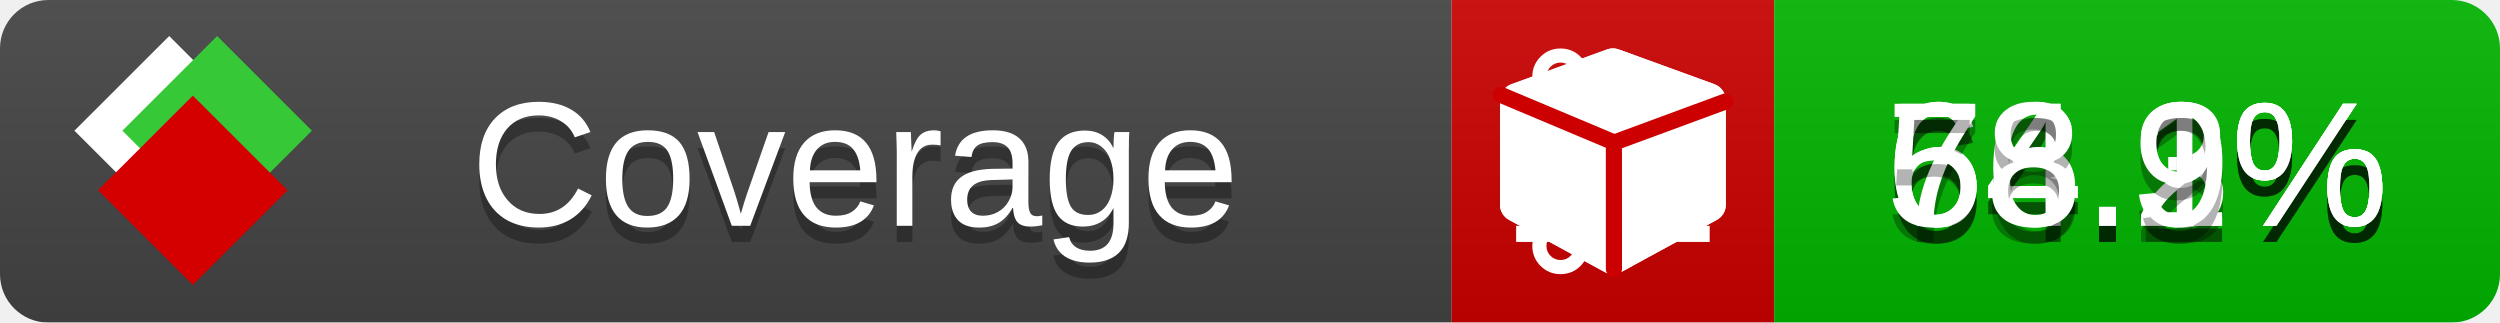
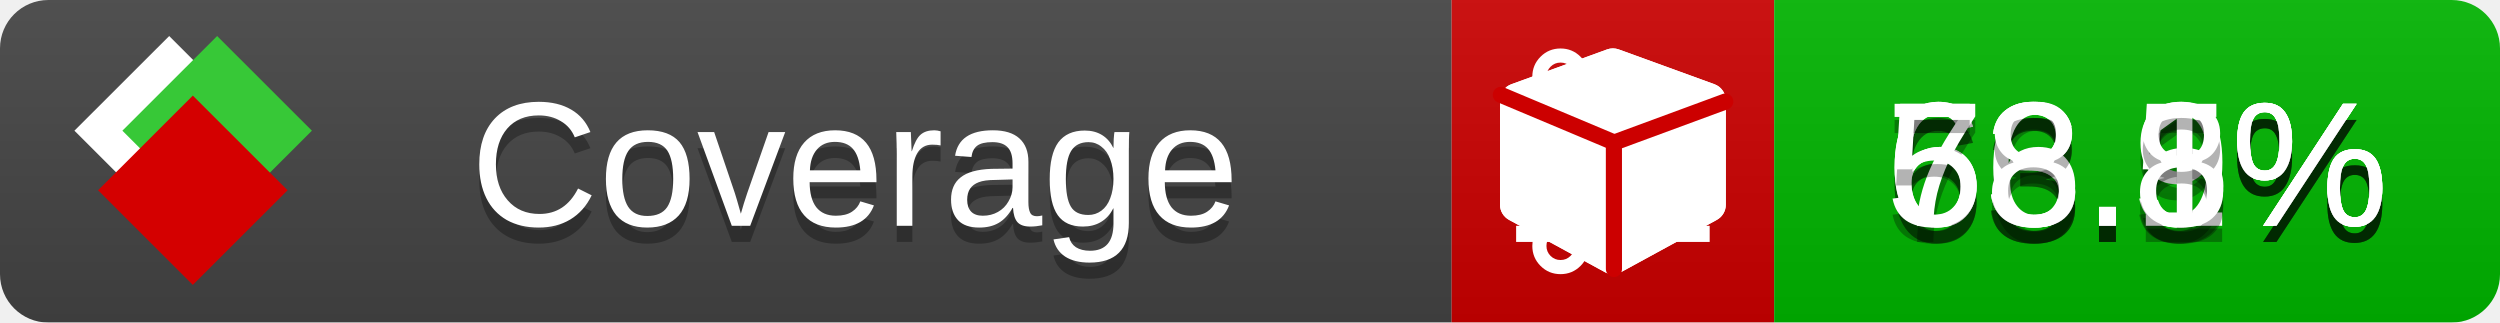
<svg xmlns="http://www.w3.org/2000/svg" xmlns:xlink="http://www.w3.org/1999/xlink" width="155" height="20">
  <style type="text/css">
          
            @keyframes fade1 {
                0% { visibility: visible; opacity: 1; }
               23% { visibility: visible; opacity: 1; }
               25% { visibility: hidden; opacity: 0; }
               48% { visibility: hidden; opacity: 0; }
               50% { visibility: hidden; opacity: 0; }
               73% { visibility: hidden; opacity: 0; }
               75% { visibility: hidden; opacity: 0; }
               98% { visibility: hidden; opacity: 0; }
              100% { visibility: visible; opacity: 1; }
            }
            @keyframes fade2 {
                0% { visibility: hidden; opacity: 0; }
               23% { visibility: hidden; opacity: 0; }
               25% { visibility: visible; opacity: 1; }
               48% { visibility: visible; opacity: 1; }
               50% { visibility: hidden; opacity: 0; }
               73% { visibility: hidden; opacity: 0; }
               75% { visibility: hidden; opacity: 0; }
               98% { visibility: hidden; opacity: 0; }
              100% { visibility: hidden; opacity: 0; }
            }
            @keyframes fade3 {
                0% { visibility: hidden; opacity: 0; }
               23% { visibility: hidden; opacity: 0; }
               25% { visibility: hidden; opacity: 0; }
               48% { visibility: hidden; opacity: 0; }
               50% { visibility: visible; opacity: 1; }
               73% { visibility: visible; opacity: 1; }
               75% { visibility: hidden; opacity: 0; }
               98% { visibility: hidden; opacity: 0; }
              100% { visibility: hidden; opacity: 0; }
            }
            @keyframes fade4 {
                0% { visibility: hidden; opacity: 0; }
               23% { visibility: hidden; opacity: 0; }
               25% { visibility: hidden; opacity: 0; }
               48% { visibility: hidden; opacity: 0; }
               50% { visibility: hidden; opacity: 0; }
               73% { visibility: hidden; opacity: 0; }
               75% { visibility: visible; opacity: 1; }
               98% { visibility: visible; opacity: 1; }
              100% { visibility: hidden; opacity: 0; }
            }
            .linecoverage {
                animation-duration: 15s;
                animation-name: fade1;
                animation-iteration-count: infinite;
            }
            .branchcoverage {
                animation-duration: 15s;
                animation-name: fade2;
                animation-iteration-count: infinite;
            }
            .methodcoverage {
                animation-duration: 15s;
                animation-name: fade3;
                animation-iteration-count: infinite;
            }
            .fullmethodcoverage {
                animation-duration: 15s;
                animation-name: fade4;
                animation-iteration-count: infinite;
            }
          
    </style>
  <defs>
    <linearGradient id="gradient" x2="0" y2="100%">
      <stop offset="0" stop-color="#bbb" stop-opacity=".1" />
      <stop offset="1" stop-opacity=".1" />
    </linearGradient>
    <linearGradient id="c">
      <stop offset="0" stop-color="#d40000" />
      <stop offset="1" stop-color="#ff2a2a" />
    </linearGradient>
    <linearGradient id="a">
      <stop offset="0" stop-color="#e0e0de" />
      <stop offset="1" stop-color="#fff" />
    </linearGradient>
    <linearGradient id="b">
      <stop offset="0" stop-color="#37c837" />
      <stop offset="1" stop-color="#217821" />
    </linearGradient>
    <linearGradient xlink:href="#a" id="e" x1="106.44" x2="69.96" y1="-11.96" y2="-46.84" gradientTransform="matrix(-.8426 -.00045 -.00045 -.8426 -94.27 -75.82)" gradientUnits="userSpaceOnUse" />
    <linearGradient xlink:href="#b" id="f" x1="56.19" x2="77.97" y1="-23.45" y2="10.62" gradientTransform="matrix(.8426 .00045 .00045 .8426 94.27 75.82)" gradientUnits="userSpaceOnUse" />
    <linearGradient xlink:href="#c" id="g" x1="79.98" x2="132.9" y1="10.79" y2="10.79" gradientTransform="matrix(.8426 .00045 .00045 .8426 94.27 75.82)" gradientUnits="userSpaceOnUse" />
    <mask id="mask">
      <rect width="155" height="20" rx="3" fill="#fff" />
    </mask>
    <g id="icon" transform="matrix(.04486 0 0 .04481 -.48 -.63)">
      <rect width="52.92" height="52.92" x="-109.72" y="-27.13" fill="url(#e)" transform="rotate(-135)" />
      <rect width="52.92" height="52.92" x="70.19" y="-39.18" fill="url(#f)" transform="rotate(45)" />
      <rect width="52.92" height="52.92" x="80.05" y="-15.74" fill="url(#g)" transform="rotate(45)" />
    </g>
  </defs>
  <g mask="url(#mask)">
    <rect x="0" y="0" width="90" height="20" fill="#444" />
    <rect x="90" y="0" width="20" height="20" fill="#c00" />
    <rect x="110" y="0" width="45" height="20" fill="#00B600" />
    <rect x="0" y="0" width="155" height="20" fill="url(#gradient)" />
  </g>
  <g>
    <path class="linecoverage" stroke="#fff" d="M94 6.5 h12 M94 10.5 h12 M94 14.5 h12" />
    <path class="branchcoverage" fill="#fff" d="m 97.628,15.247 q 0,-0.364 -0.255,-0.619 -0.255,-0.255 -0.619,-0.255 -0.364,0 -0.619,0.255 -0.255,0.255 -0.255,0.619 0,0.364 0.255,0.619 0.255,0.255 0.619,0.255 0.364,0 0.619,-0.255 0.255,-0.255 0.255,-0.619 z m 0,-10.493 q 0,-0.364 -0.255,-0.619 -0.255,-0.255 -0.619,-0.255 -0.364,0 -0.619,0.255 -0.255,0.255 -0.255,0.619 0,0.364 0.255,0.619 0.255,0.255 0.619,0.255 0.364,0 0.619,-0.255 0.255,-0.255 0.255,-0.619 z m 5.83,1.166 q 0,-0.364 -0.255,-0.619 -0.255,-0.255 -0.619,-0.255 -0.364,0 -0.619,0.255 -0.255,0.255 -0.255,0.619 0,0.364 0.255,0.619 0.255,0.255 0.619,0.255 0.364,0 0.619,-0.255 0.255,-0.255 0.255,-0.619 z m 0.874,0 q 0,0.474 -0.237,0.879 -0.237,0.405 -0.638,0.633 -0.018,2.614 -2.059,3.771 -0.619,0.346 -1.849,0.738 -1.166,0.364 -1.544,0.647 -0.378,0.282 -0.378,0.911 l 0,0.237 q 0.401,0.228 0.638,0.633 0.237,0.405 0.237,0.879 0,0.729 -0.51,1.239 -0.51,0.51 -1.239,0.51 -0.729,0 -1.239,-0.51 -0.51,-0.51 -0.51,-1.239 0,-0.474 0.237,-0.879 0.237,-0.405 0.638,-0.633 l 0,-7.469 q -0.401,-0.228 -0.638,-0.633 -0.237,-0.405 -0.237,-0.879 0,-0.729 0.51,-1.239 0.51,-0.51 1.239,-0.51 0.729,0 1.239,0.51 0.51,0.51 0.51,1.239 0,0.474 -0.237,0.879 -0.237,0.405 -0.638,0.633 l 0,4.527 q 0.492,-0.237 1.403,-0.519 0.501,-0.155 0.797,-0.269 0.296,-0.114 0.642,-0.282 0.346,-0.169 0.537,-0.36 0.191,-0.191 0.369,-0.465 0.178,-0.273 0.255,-0.633 0.077,-0.36 0.077,-0.833 -0.401,-0.228 -0.638,-0.633 -0.237,-0.405 -0.237,-0.879 0,-0.729 0.51,-1.239 0.51,-0.51 1.239,-0.51 0.729,0 1.239,0.51 0.51,0.51 0.51,1.239 z" />
    <path class="methodcoverage" fill="#fff" d="m 100.538,15.629 5.385,-2.936 v -5.351 l -5.385,1.96 z M 100,8.351 105.873,6.214 100,4.077 94.127,6.214 Z m 7,-2.12 v 6.462 q 0,0.294 -0.151,0.547 -0.151,0.252 -0.412,0.395 l -5.923,3.231 q -0.236,0.135 -0.513,0.135 -0.278,0 -0.513,-0.135 l -5.923,-3.231 Q 93.303,13.492 93.151,13.239 93,12.987 93,12.692 v -6.462 q 0,-0.337 0.194,-0.614 0.194,-0.278 0.513,-0.395 l 5.923,-2.154 q 0.185,-0.067 0.37,-0.067 0.185,0 0.37,0.067 l 5.923,2.154 q 0.32,0.118 0.513,0.395 Q 107,5.894 107,6.231 Z" />
    <path class="fullmethodcoverage" fill="#fff" d="m 107,6.231 v 6.462 c 0,0.196 -0.051,0.379 -0.151,0.547 -0.101,0.168 -0.238,0.3 -0.412,0.395 l -5.923,3.231 c -0.157,0.09 -0.328,0.135 -0.513,0.135 -0.185,0 -0.356,-0.045 -0.513,-0.135 l -5.923,-3.231 C 93.39,13.539 93.252,13.407 93.151,13.239 93.05,13.071 93,12.889 93,12.692 v -6.462 c 0,-0.224 0.065,-0.429 0.194,-0.614 0.129,-0.185 0.3,-0.317 0.513,-0.395 l 5.923,-2.154 c 0.123,-0.045 0.247,-0.067 0.37,-0.067 0.123,0 0.247,0.022 0.37,0.067 l 5.923,2.154 c 0.213,0.079 0.384,0.21 0.513,0.395 0.129,0.185 0.194,0.39 0.194,0.614 z" />
    <path class="fullmethodcoverage" style="fill:none;stroke:#cc0000;stroke-width:1;stroke-linecap:round;stroke-dasharray:none;stroke-opacity:1" d="m 100.064,16.677 -0.002,-7.833 6.906,-2.547" />
    <path class="fullmethodcoverage" style="fill:none;stroke:#cc0000;stroke-width:1;stroke-linecap:round;stroke-dasharray:none;stroke-opacity:1" d="M 99.914,8.765 93.052,5.882" />
  </g>
  <g fill="#fff" text-anchor="middle" font-family="Verdana,Arial,Geneva,sans-serif" font-size="11">
    <a xlink:href="https://github.com/danielpalme/ReportGenerator" target="_top">
      <use xlink:href="#icon" transform="translate(3,1) scale(3.5)" />
    </a>
    <text x="53" y="15" fill="#010101" fill-opacity=".3">Coverage</text>
    <text x="53" y="14" fill="#fff">Coverage</text>
-     <text class="linecoverage" x="132.5" y="15" fill="#010101" fill-opacity=".3">64.3%</text>
-     <text class="linecoverage" x="132.5" y="14">64.3%</text>
-     <text class="branchcoverage" x="132.5" y="15" fill="#010101" fill-opacity=".3">64.1%</text>
-     <text class="branchcoverage" x="132.5" y="14">64.1%</text>
-     <text class="methodcoverage" x="132.5" y="15" fill="#010101" fill-opacity=".3">76.2%</text>
-     <text class="methodcoverage" x="132.5" y="14">76.2%</text>
-     <text class="fullmethodcoverage" x="132.5" y="15" fill="#010101" fill-opacity=".3">58.9%</text>
-     <text class="fullmethodcoverage" x="132.5" y="14">58.9%</text>
+     <text class="linecoverage" x="132.5" y="15" fill="#010101" fill-opacity=".3">63.9%</text>
+     <text class="linecoverage" x="132.5" y="14">63.9%</text>
+     <text class="branchcoverage" x="132.5" y="15" fill="#010101" fill-opacity=".3">63.5%</text>
+     <text class="branchcoverage" x="132.5" y="14">63.5%</text>
+     <text class="methodcoverage" x="132.5" y="15" fill="#010101" fill-opacity=".3">76.1%</text>
+     <text class="methodcoverage" x="132.5" y="14">76.1%</text>
+     <text class="fullmethodcoverage" x="132.5" y="15" fill="#010101" fill-opacity=".3">58.8%</text>
+     <text class="fullmethodcoverage" x="132.5" y="14">58.8%</text>
  </g>
  <g>
    <rect class="linecoverage" x="90" y="0" width="65" height="20" fill-opacity="0" />
    <rect class="branchcoverage" x="90" y="0" width="65" height="20" fill-opacity="0" />
    <rect class="methodcoverage" x="90" y="0" width="65" height="20" fill-opacity="0" />
    <rect class="fullmethodcoverage" x="90" y="0" width="65" height="20" fill-opacity="0" />
  </g>
</svg>
